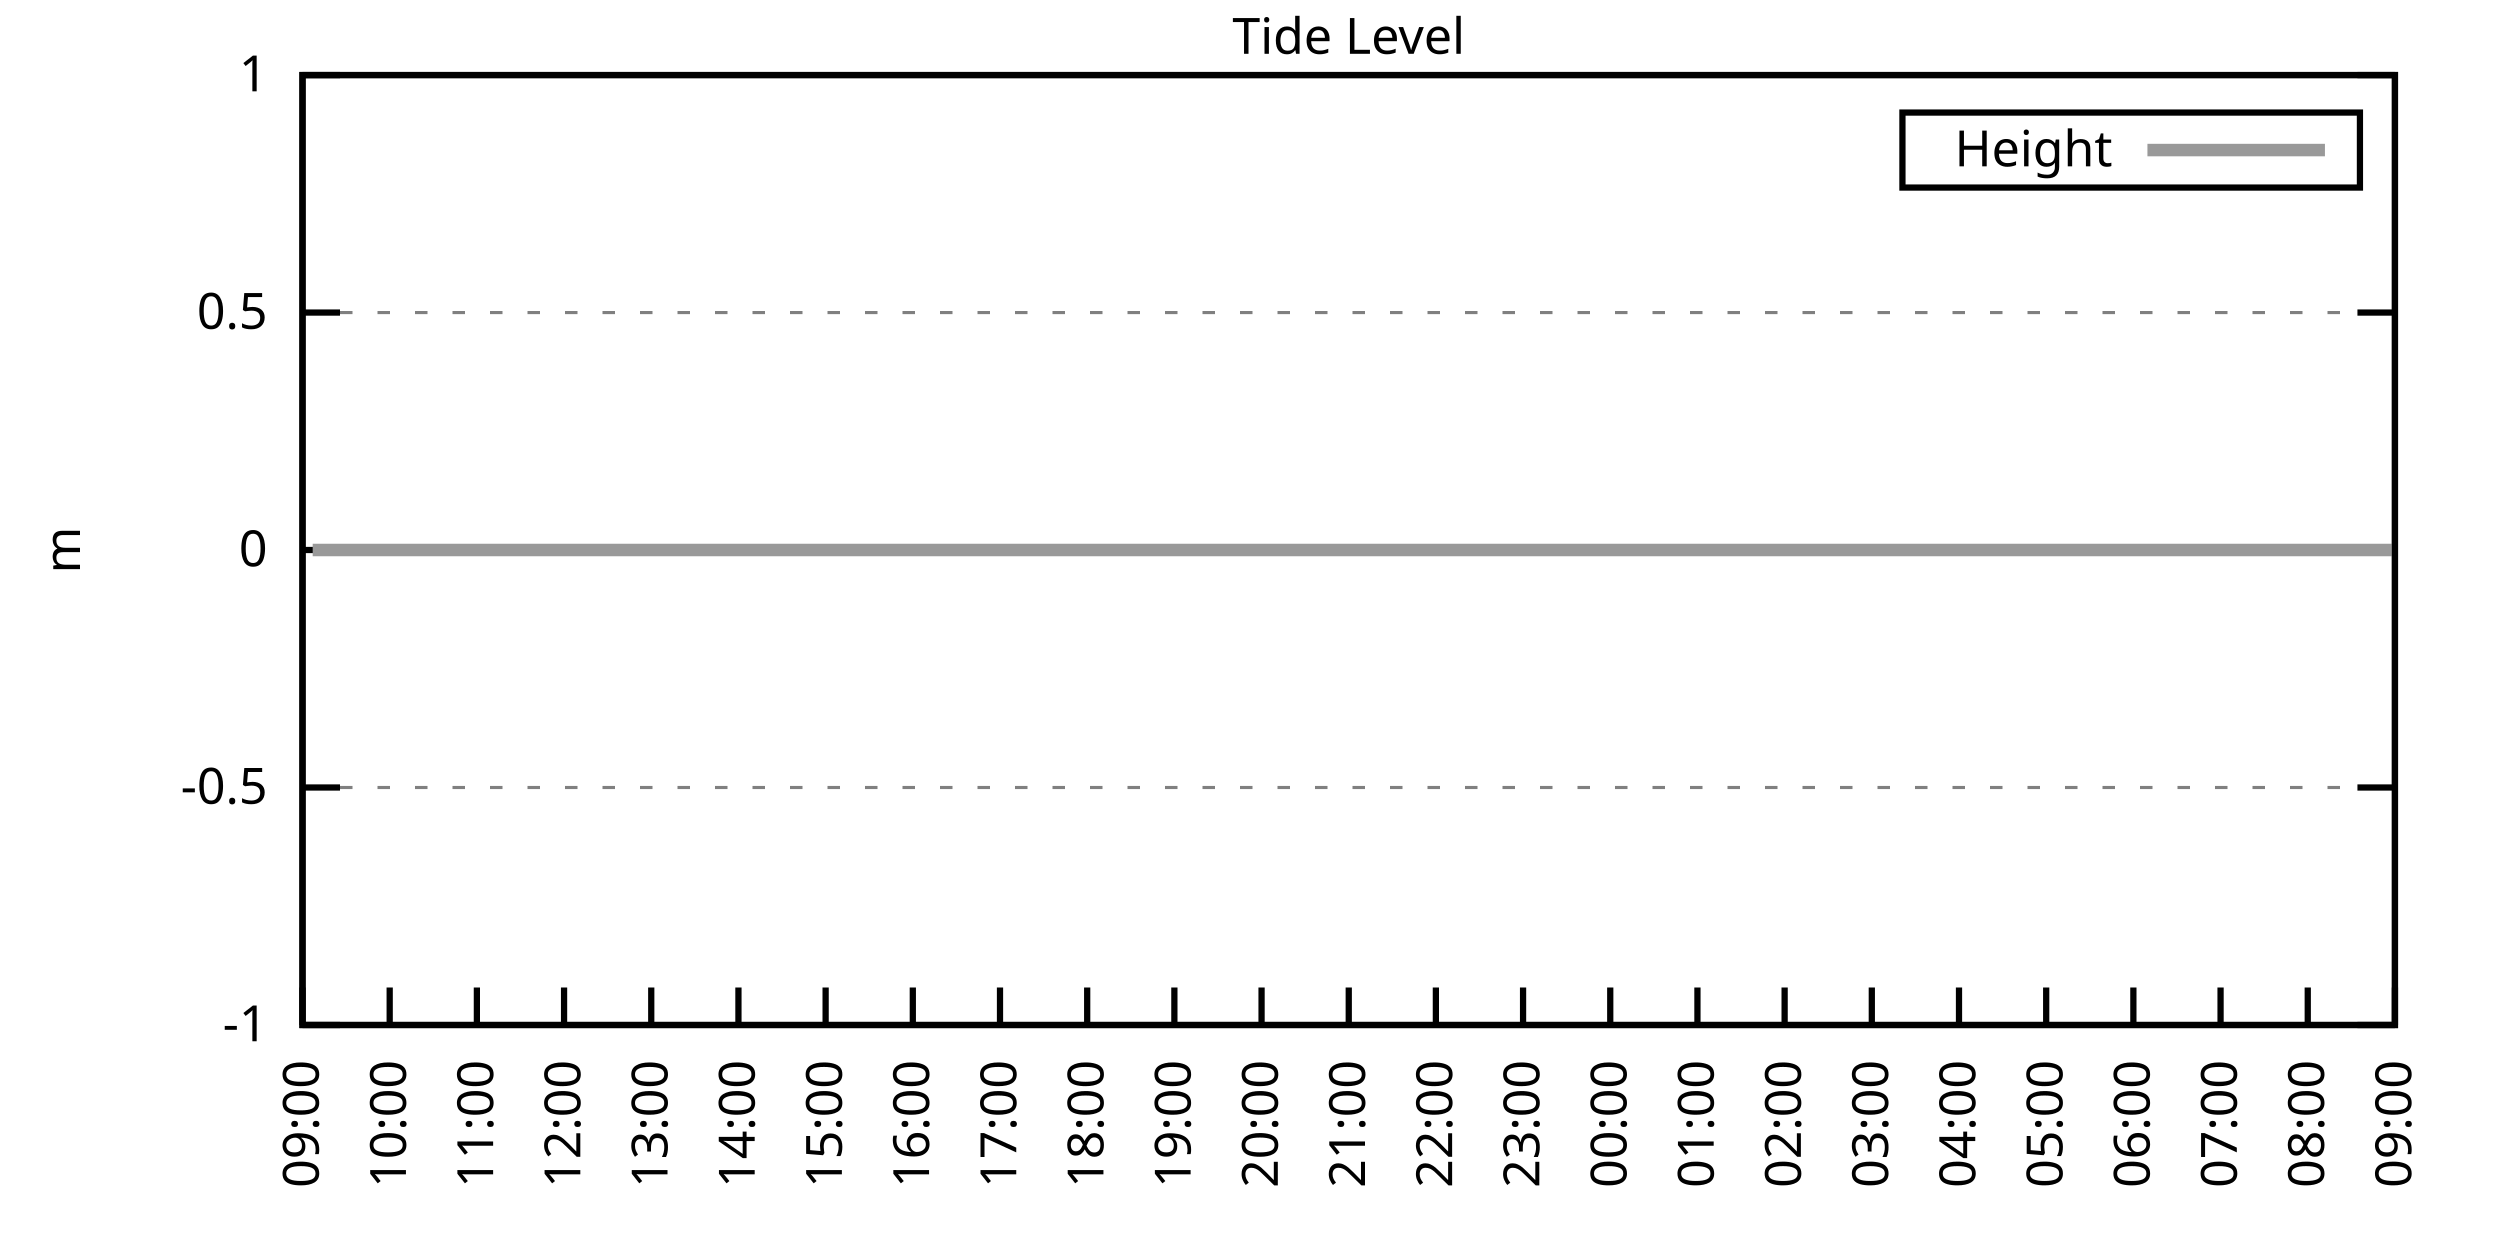
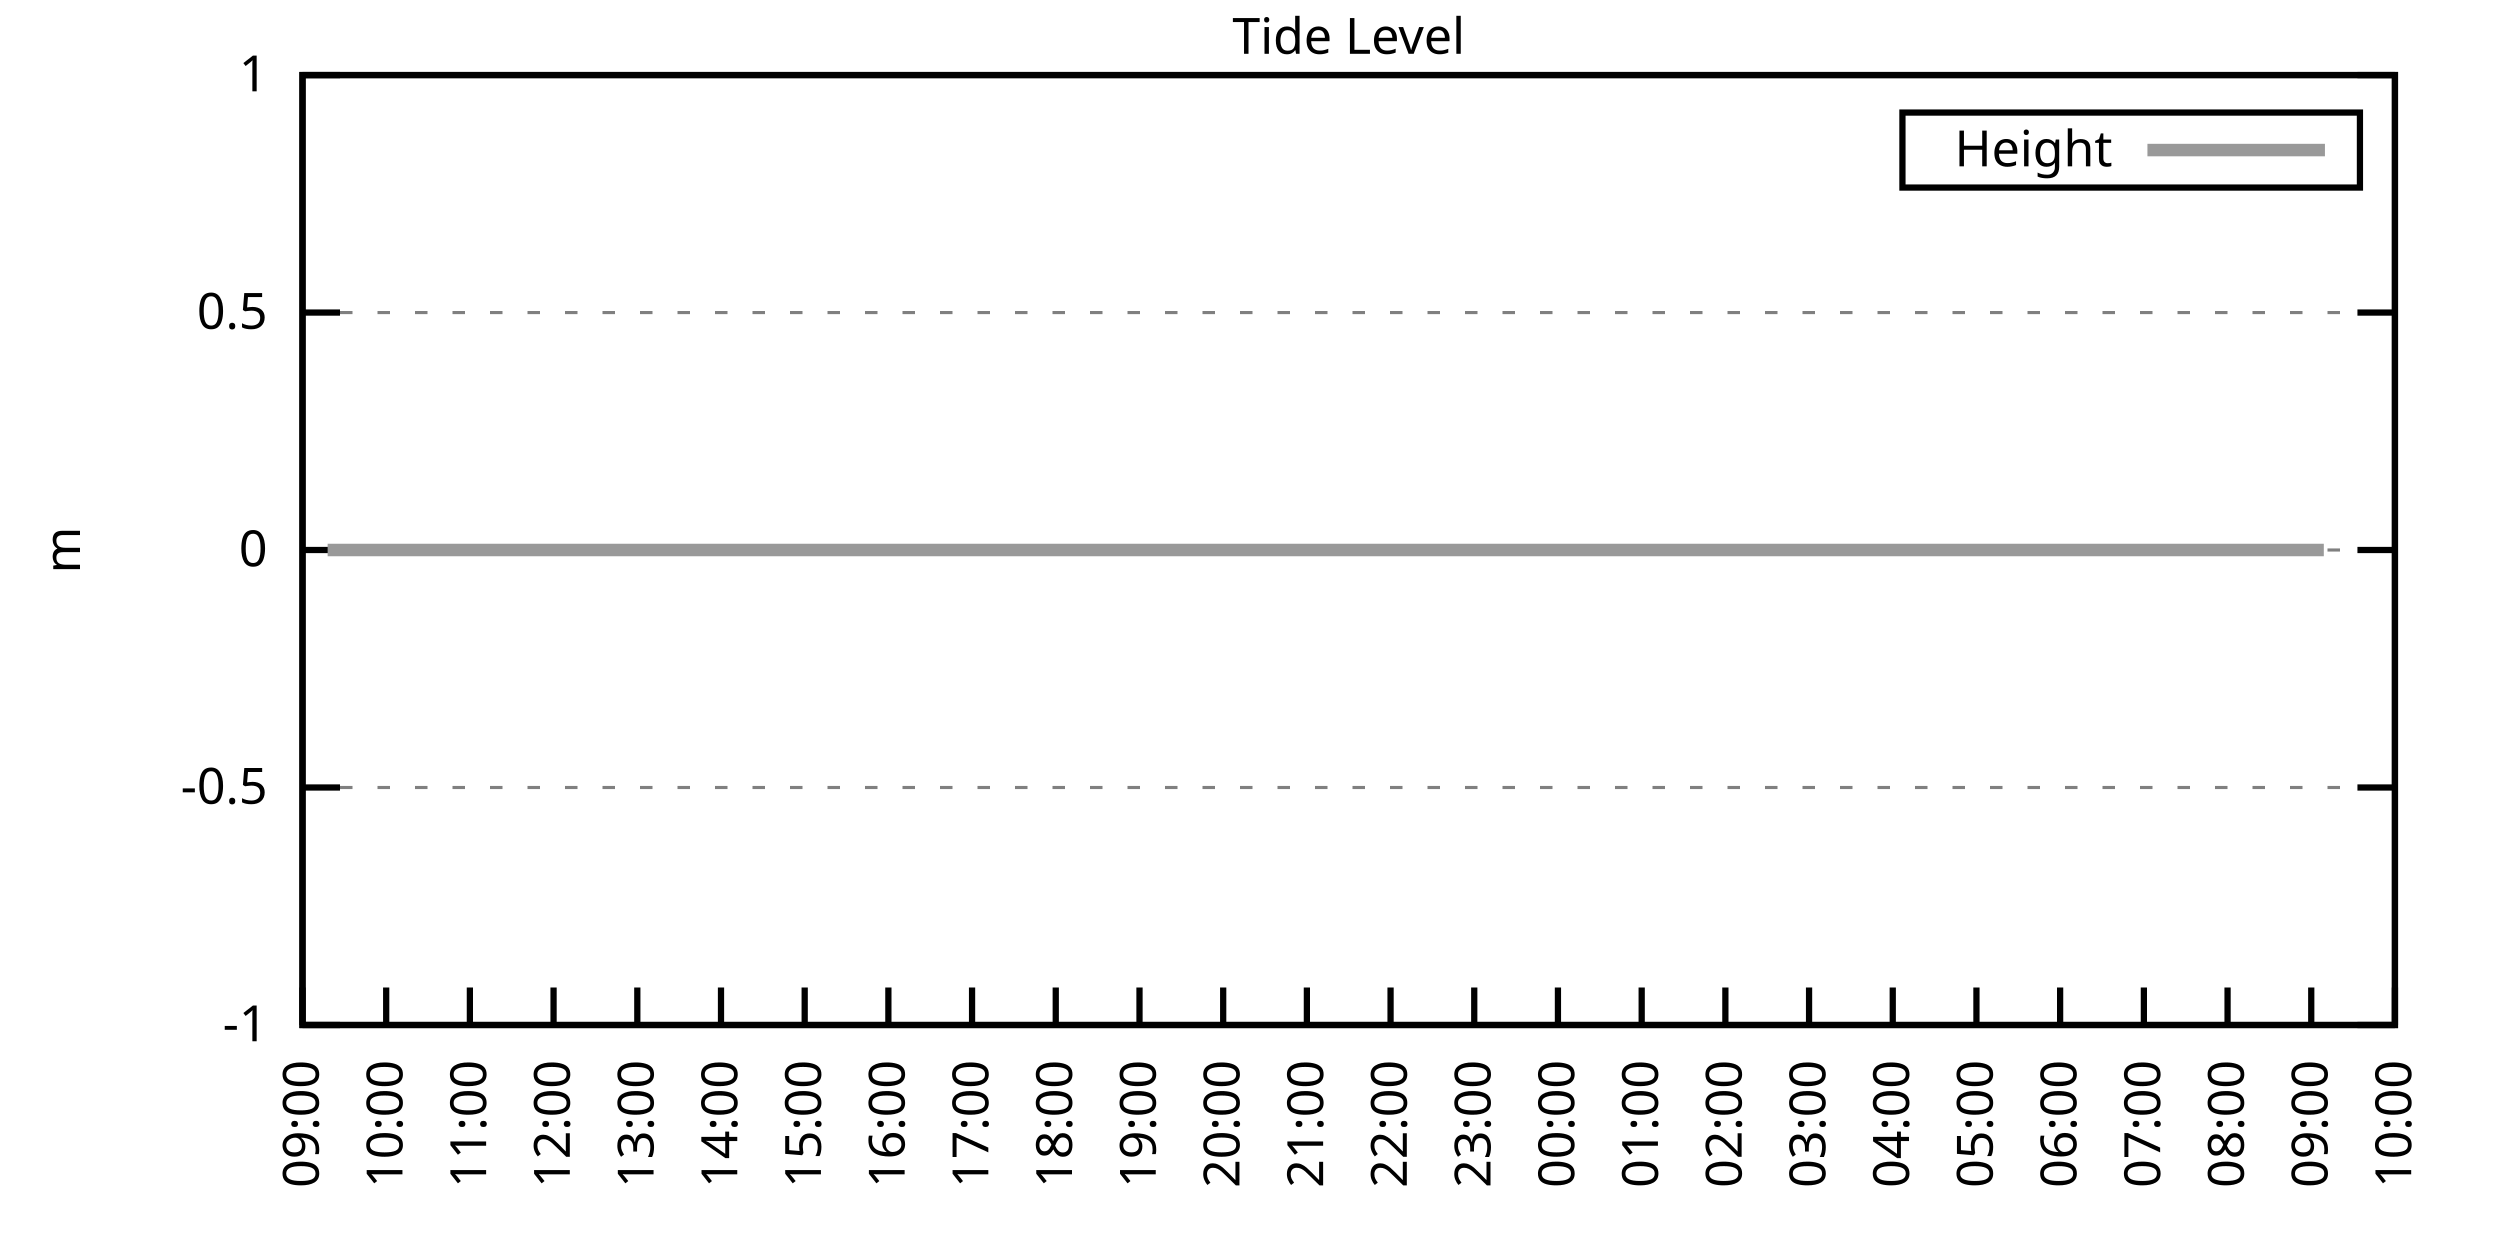
<svg xmlns="http://www.w3.org/2000/svg" xmlns:xlink="http://www.w3.org/1999/xlink" width="400" height="200" viewBox="0 0 400 200">
  <g id="gnuplot_canvas">
    <rect x="0" y="0" width="400" height="200" fill="none" />
    <defs>
      <circle id="gpDot" r="0.5" stroke-width="0.5" stroke="currentColor" />
      <path id="gpPt0" stroke-width="0.333" stroke="currentColor" d="M-1,0 h2 M0,-1 v2" />
      <path id="gpPt1" stroke-width="0.333" stroke="currentColor" d="M-1,-1 L1,1 M1,-1 L-1,1" />
      <path id="gpPt2" stroke-width="0.333" stroke="currentColor" d="M-1,0 L1,0 M0,-1 L0,1 M-1,-1 L1,1 M-1,1 L1,-1" />
      <rect id="gpPt3" stroke-width="0.333" stroke="currentColor" x="-1" y="-1" width="2" height="2" />
      <rect id="gpPt4" stroke-width="0.333" stroke="currentColor" fill="currentColor" x="-1" y="-1" width="2" height="2" />
      <circle id="gpPt5" stroke-width="0.333" stroke="currentColor" cx="0" cy="0" r="1" />
      <use xlink:href="#gpPt5" id="gpPt6" fill="currentColor" stroke="none" />
      <path id="gpPt7" stroke-width="0.333" stroke="currentColor" d="M0,-1.33 L-1.33,0.67 L1.33,0.67 z" />
      <use xlink:href="#gpPt7" id="gpPt8" fill="currentColor" stroke="none" />
      <use xlink:href="#gpPt7" id="gpPt9" stroke="currentColor" transform="rotate(180)" />
      <use xlink:href="#gpPt9" id="gpPt10" fill="currentColor" stroke="none" />
      <use xlink:href="#gpPt3" id="gpPt11" stroke="currentColor" transform="rotate(45)" />
      <use xlink:href="#gpPt11" id="gpPt12" fill="currentColor" stroke="none" />
      <path id="gpPt13" stroke-width="0.333" stroke="currentColor" d="M0,1.330 L1.265,0.411 L0.782,-1.067 L-0.782,-1.076 L-1.265,0.411 z" />
      <use xlink:href="#gpPt13" id="gpPt14" fill="currentColor" stroke="none" />
      <filter id="textbox" filterUnits="objectBoundingBox" x="0" y="0" height="1" width="1">
        <feFlood flood-color="white" flood-opacity="1" result="bgnd" />
        <feComposite in="SourceGraphic" in2="bgnd" operator="atop" />
      </filter>
      <filter id="greybox" filterUnits="objectBoundingBox" x="0" y="0" height="1" width="1">
        <feFlood flood-color="lightgrey" flood-opacity="1" result="grey" />
        <feComposite in="SourceGraphic" in2="grey" operator="atop" />
      </filter>
    </defs>
    <g fill="none" color="white" stroke="currentColor" stroke-width="1.00" stroke-linecap="butt" stroke-linejoin="miter">
</g>
    <g fill="none" color="black" stroke="currentColor" stroke-width="1.00" stroke-linecap="butt" stroke-linejoin="miter">
      <g stroke="none" shape-rendering="crispEdges">
        <polygon fill="rgb(255, 255, 255)" points="48.40,164.00 383.18,164.00 383.18,12.02 48.40,12.02 " />
      </g>
    </g>
    <g fill="none" color="black" stroke="currentColor" stroke-width="1.00" stroke-linecap="butt" stroke-linejoin="miter">
</g>
    <g fill="none" color="black" stroke="black" stroke-width="0.50" stroke-linecap="butt" stroke-linejoin="miter">
</g>
    <g fill="none" color="gray" stroke="currentColor" stroke-width="0.50" stroke-linecap="butt" stroke-linejoin="miter">
      <path stroke="gray" stroke-dasharray="2,4" class="gridline" d="M48.40,164.00 L383.19,164.00  " />
    </g>
    <g fill="none" color="gray" stroke="gray" stroke-width="1.00" stroke-linecap="butt" stroke-linejoin="miter">
</g>
    <g fill="none" color="black" stroke="currentColor" stroke-width="1.00" stroke-linecap="butt" stroke-linejoin="miter">
      <path stroke="black" d="M48.40,164.00 L54.40,164.00 M383.19,164.00 L377.19,164.00  " />
      <g transform="translate(42.80,166.60)" stroke="none" fill="black" font-family="Sans" font-size="8.00" text-anchor="end">
        <text>
          <tspan font-family="Sans">-1</tspan>
        </text>
      </g>
    </g>
    <g fill="none" color="black" stroke="currentColor" stroke-width="1.00" stroke-linecap="butt" stroke-linejoin="miter">
</g>
    <g fill="none" color="black" stroke="black" stroke-width="0.50" stroke-linecap="butt" stroke-linejoin="miter">
</g>
    <g fill="none" color="gray" stroke="currentColor" stroke-width="0.50" stroke-linecap="butt" stroke-linejoin="miter">
      <path stroke="gray" stroke-dasharray="2,4" class="gridline" d="M48.40,126.00 L383.19,126.00  " />
    </g>
    <g fill="none" color="gray" stroke="gray" stroke-width="1.00" stroke-linecap="butt" stroke-linejoin="miter">
</g>
    <g fill="none" color="black" stroke="currentColor" stroke-width="1.00" stroke-linecap="butt" stroke-linejoin="miter">
      <path stroke="black" d="M48.40,126.00 L54.40,126.00 M383.19,126.00 L377.19,126.00  " />
      <g transform="translate(42.80,128.60)" stroke="none" fill="black" font-family="Sans" font-size="8.00" text-anchor="end">
        <text>
          <tspan font-family="Sans">-0.5</tspan>
        </text>
      </g>
    </g>
    <g fill="none" color="black" stroke="currentColor" stroke-width="1.00" stroke-linecap="butt" stroke-linejoin="miter">
</g>
    <g fill="none" color="black" stroke="black" stroke-width="0.50" stroke-linecap="butt" stroke-linejoin="miter">
</g>
    <g fill="none" color="gray" stroke="currentColor" stroke-width="0.50" stroke-linecap="butt" stroke-linejoin="miter">
      <path stroke="gray" stroke-dasharray="2,4" class="gridline" d="M48.40,88.00 L383.19,88.00  " />
    </g>
    <g fill="none" color="gray" stroke="gray" stroke-width="1.00" stroke-linecap="butt" stroke-linejoin="miter">
</g>
    <g fill="none" color="black" stroke="currentColor" stroke-width="1.00" stroke-linecap="butt" stroke-linejoin="miter">
      <path stroke="black" d="M48.40,88.00 L54.40,88.00 M383.19,88.00 L377.19,88.00  " />
      <g transform="translate(42.80,90.60)" stroke="none" fill="black" font-family="Sans" font-size="8.00" text-anchor="end">
        <text>
          <tspan font-family="Sans"> 0</tspan>
        </text>
      </g>
    </g>
    <g fill="none" color="black" stroke="currentColor" stroke-width="1.00" stroke-linecap="butt" stroke-linejoin="miter">
</g>
    <g fill="none" color="black" stroke="black" stroke-width="0.50" stroke-linecap="butt" stroke-linejoin="miter">
</g>
    <g fill="none" color="gray" stroke="currentColor" stroke-width="0.50" stroke-linecap="butt" stroke-linejoin="miter">
      <path stroke="gray" stroke-dasharray="2,4" class="gridline" d="M48.40,50.01 L383.19,50.01  " />
    </g>
    <g fill="none" color="gray" stroke="gray" stroke-width="1.00" stroke-linecap="butt" stroke-linejoin="miter">
</g>
    <g fill="none" color="black" stroke="currentColor" stroke-width="1.00" stroke-linecap="butt" stroke-linejoin="miter">
      <path stroke="black" d="M48.40,50.01 L54.40,50.01 M383.19,50.01 L377.19,50.01  " />
      <g transform="translate(42.80,52.61)" stroke="none" fill="black" font-family="Sans" font-size="8.00" text-anchor="end">
        <text>
          <tspan font-family="Sans"> 0.5</tspan>
        </text>
      </g>
    </g>
    <g fill="none" color="black" stroke="currentColor" stroke-width="1.00" stroke-linecap="butt" stroke-linejoin="miter">
</g>
    <g fill="none" color="black" stroke="black" stroke-width="0.50" stroke-linecap="butt" stroke-linejoin="miter">
</g>
    <g fill="none" color="gray" stroke="currentColor" stroke-width="0.50" stroke-linecap="butt" stroke-linejoin="miter">
      <path stroke="gray" stroke-dasharray="2,4" class="gridline" d="M48.40,12.01 L383.19,12.01  " />
    </g>
    <g fill="none" color="gray" stroke="gray" stroke-width="1.00" stroke-linecap="butt" stroke-linejoin="miter">
</g>
    <g fill="none" color="black" stroke="currentColor" stroke-width="1.00" stroke-linecap="butt" stroke-linejoin="miter">
      <path stroke="black" d="M48.40,12.01 L54.40,12.01 M383.19,12.01 L377.19,12.01  " />
      <g transform="translate(42.80,14.61)" stroke="none" fill="black" font-family="Sans" font-size="8.00" text-anchor="end">
        <text>
          <tspan font-family="Sans"> 1</tspan>
        </text>
      </g>
    </g>
    <g fill="none" color="black" stroke="currentColor" stroke-width="1.00" stroke-linecap="butt" stroke-linejoin="miter">
      <path stroke="black" d="M48.40,164.00 L48.40,158.00  " />
      <g transform="translate(51.00,169.60) rotate(270.00)" stroke="none" fill="black" font-family="Sans" font-size="8.00" text-anchor="end">
        <text>
          <tspan font-family="Sans">09:00</tspan>
        </text>
      </g>
    </g>
    <g fill="none" color="black" stroke="currentColor" stroke-width="1.00" stroke-linecap="butt" stroke-linejoin="miter">
-       <path stroke="black" d="M62.35,164.00 L62.35,158.00  " />
-       <g transform="translate(64.95,169.60) rotate(270.00)" stroke="none" fill="black" font-family="Sans" font-size="8.00" text-anchor="end">
+       <path stroke="black" d="M61.79,164.00 L61.79,158.00  " />
+       <g transform="translate(64.39,169.60) rotate(270.00)" stroke="none" fill="black" font-family="Sans" font-size="8.00" text-anchor="end">
        <text>
          <tspan font-family="Sans">10:00</tspan>
        </text>
      </g>
    </g>
    <g fill="none" color="black" stroke="currentColor" stroke-width="1.00" stroke-linecap="butt" stroke-linejoin="miter">
-       <path stroke="black" d="M76.30,164.00 L76.30,158.00  " />
-       <g transform="translate(78.90,169.60) rotate(270.00)" stroke="none" fill="black" font-family="Sans" font-size="8.00" text-anchor="end">
+       <path stroke="black" d="M75.18,164.00 L75.18,158.00  " />
+       <g transform="translate(77.78,169.60) rotate(270.00)" stroke="none" fill="black" font-family="Sans" font-size="8.00" text-anchor="end">
        <text>
          <tspan font-family="Sans">11:00</tspan>
        </text>
      </g>
    </g>
    <g fill="none" color="black" stroke="currentColor" stroke-width="1.00" stroke-linecap="butt" stroke-linejoin="miter">
-       <path stroke="black" d="M90.25,164.00 L90.25,158.00  " />
-       <g transform="translate(92.85,169.60) rotate(270.00)" stroke="none" fill="black" font-family="Sans" font-size="8.00" text-anchor="end">
+       <path stroke="black" d="M88.57,164.00 L88.57,158.00  " />
+       <g transform="translate(91.17,169.60) rotate(270.00)" stroke="none" fill="black" font-family="Sans" font-size="8.00" text-anchor="end">
        <text>
          <tspan font-family="Sans">12:00</tspan>
        </text>
      </g>
    </g>
    <g fill="none" color="black" stroke="currentColor" stroke-width="1.00" stroke-linecap="butt" stroke-linejoin="miter">
-       <path stroke="black" d="M104.20,164.00 L104.20,158.00  " />
-       <g transform="translate(106.80,169.60) rotate(270.00)" stroke="none" fill="black" font-family="Sans" font-size="8.00" text-anchor="end">
+       <path stroke="black" d="M101.97,164.00 L101.97,158.00  " />
+       <g transform="translate(104.57,169.60) rotate(270.00)" stroke="none" fill="black" font-family="Sans" font-size="8.00" text-anchor="end">
        <text>
          <tspan font-family="Sans">13:00</tspan>
        </text>
      </g>
    </g>
    <g fill="none" color="black" stroke="currentColor" stroke-width="1.00" stroke-linecap="butt" stroke-linejoin="miter">
-       <path stroke="black" d="M118.15,164.00 L118.15,158.00  " />
-       <g transform="translate(120.75,169.60) rotate(270.00)" stroke="none" fill="black" font-family="Sans" font-size="8.00" text-anchor="end">
+       <path stroke="black" d="M115.36,164.00 L115.36,158.00  " />
+       <g transform="translate(117.96,169.60) rotate(270.00)" stroke="none" fill="black" font-family="Sans" font-size="8.00" text-anchor="end">
        <text>
          <tspan font-family="Sans">14:00</tspan>
        </text>
      </g>
    </g>
    <g fill="none" color="black" stroke="currentColor" stroke-width="1.00" stroke-linecap="butt" stroke-linejoin="miter">
-       <path stroke="black" d="M132.10,164.00 L132.10,158.00  " />
-       <g transform="translate(134.70,169.60) rotate(270.00)" stroke="none" fill="black" font-family="Sans" font-size="8.00" text-anchor="end">
+       <path stroke="black" d="M128.75,164.00 L128.75,158.00  " />
+       <g transform="translate(131.35,169.60) rotate(270.00)" stroke="none" fill="black" font-family="Sans" font-size="8.00" text-anchor="end">
        <text>
          <tspan font-family="Sans">15:00</tspan>
        </text>
      </g>
    </g>
    <g fill="none" color="black" stroke="currentColor" stroke-width="1.00" stroke-linecap="butt" stroke-linejoin="miter">
-       <path stroke="black" d="M146.05,164.00 L146.05,158.00  " />
-       <g transform="translate(148.65,169.60) rotate(270.00)" stroke="none" fill="black" font-family="Sans" font-size="8.00" text-anchor="end">
+       <path stroke="black" d="M142.14,164.00 L142.14,158.00  " />
+       <g transform="translate(144.74,169.60) rotate(270.00)" stroke="none" fill="black" font-family="Sans" font-size="8.00" text-anchor="end">
        <text>
          <tspan font-family="Sans">16:00</tspan>
        </text>
      </g>
    </g>
    <g fill="none" color="black" stroke="currentColor" stroke-width="1.00" stroke-linecap="butt" stroke-linejoin="miter">
-       <path stroke="black" d="M160.00,164.00 L160.00,158.00  " />
-       <g transform="translate(162.60,169.60) rotate(270.00)" stroke="none" fill="black" font-family="Sans" font-size="8.00" text-anchor="end">
+       <path stroke="black" d="M155.53,164.00 L155.53,158.00  " />
+       <g transform="translate(158.13,169.60) rotate(270.00)" stroke="none" fill="black" font-family="Sans" font-size="8.00" text-anchor="end">
        <text>
          <tspan font-family="Sans">17:00</tspan>
        </text>
      </g>
    </g>
    <g fill="none" color="black" stroke="currentColor" stroke-width="1.00" stroke-linecap="butt" stroke-linejoin="miter">
-       <path stroke="black" d="M173.95,164.00 L173.95,158.00  " />
-       <g transform="translate(176.55,169.60) rotate(270.00)" stroke="none" fill="black" font-family="Sans" font-size="8.00" text-anchor="end">
+       <path stroke="black" d="M168.92,164.00 L168.92,158.00  " />
+       <g transform="translate(171.52,169.60) rotate(270.00)" stroke="none" fill="black" font-family="Sans" font-size="8.00" text-anchor="end">
        <text>
          <tspan font-family="Sans">18:00</tspan>
        </text>
      </g>
    </g>
    <g fill="none" color="black" stroke="currentColor" stroke-width="1.00" stroke-linecap="butt" stroke-linejoin="miter">
-       <path stroke="black" d="M187.90,164.00 L187.90,158.00  " />
-       <g transform="translate(190.50,169.60) rotate(270.00)" stroke="none" fill="black" font-family="Sans" font-size="8.00" text-anchor="end">
+       <path stroke="black" d="M182.32,164.00 L182.32,158.00  " />
+       <g transform="translate(184.92,169.60) rotate(270.00)" stroke="none" fill="black" font-family="Sans" font-size="8.00" text-anchor="end">
        <text>
          <tspan font-family="Sans">19:00</tspan>
        </text>
      </g>
    </g>
    <g fill="none" color="black" stroke="currentColor" stroke-width="1.00" stroke-linecap="butt" stroke-linejoin="miter">
-       <path stroke="black" d="M201.85,164.00 L201.85,158.00  " />
-       <g transform="translate(204.45,169.60) rotate(270.00)" stroke="none" fill="black" font-family="Sans" font-size="8.00" text-anchor="end">
+       <path stroke="black" d="M195.71,164.00 L195.71,158.00  " />
+       <g transform="translate(198.31,169.60) rotate(270.00)" stroke="none" fill="black" font-family="Sans" font-size="8.00" text-anchor="end">
        <text>
          <tspan font-family="Sans">20:00</tspan>
        </text>
      </g>
    </g>
    <g fill="none" color="black" stroke="currentColor" stroke-width="1.00" stroke-linecap="butt" stroke-linejoin="miter">
-       <path stroke="black" d="M215.80,164.00 L215.80,158.00  " />
-       <g transform="translate(218.40,169.60) rotate(270.00)" stroke="none" fill="black" font-family="Sans" font-size="8.00" text-anchor="end">
+       <path stroke="black" d="M209.10,164.00 L209.10,158.00  " />
+       <g transform="translate(211.70,169.60) rotate(270.00)" stroke="none" fill="black" font-family="Sans" font-size="8.00" text-anchor="end">
        <text>
          <tspan font-family="Sans">21:00</tspan>
        </text>
      </g>
    </g>
    <g fill="none" color="black" stroke="currentColor" stroke-width="1.00" stroke-linecap="butt" stroke-linejoin="miter">
-       <path stroke="black" d="M229.74,164.00 L229.74,158.00  " />
-       <g transform="translate(232.34,169.60) rotate(270.00)" stroke="none" fill="black" font-family="Sans" font-size="8.00" text-anchor="end">
+       <path stroke="black" d="M222.49,164.00 L222.49,158.00  " />
+       <g transform="translate(225.09,169.60) rotate(270.00)" stroke="none" fill="black" font-family="Sans" font-size="8.00" text-anchor="end">
        <text>
          <tspan font-family="Sans">22:00</tspan>
        </text>
      </g>
    </g>
    <g fill="none" color="black" stroke="currentColor" stroke-width="1.00" stroke-linecap="butt" stroke-linejoin="miter">
-       <path stroke="black" d="M243.69,164.00 L243.69,158.00  " />
-       <g transform="translate(246.29,169.60) rotate(270.00)" stroke="none" fill="black" font-family="Sans" font-size="8.00" text-anchor="end">
+       <path stroke="black" d="M235.88,164.00 L235.88,158.00  " />
+       <g transform="translate(238.48,169.60) rotate(270.00)" stroke="none" fill="black" font-family="Sans" font-size="8.00" text-anchor="end">
        <text>
          <tspan font-family="Sans">23:00</tspan>
        </text>
      </g>
    </g>
    <g fill="none" color="black" stroke="currentColor" stroke-width="1.00" stroke-linecap="butt" stroke-linejoin="miter">
-       <path stroke="black" d="M257.64,164.00 L257.64,158.00  " />
-       <g transform="translate(260.24,169.60) rotate(270.00)" stroke="none" fill="black" font-family="Sans" font-size="8.00" text-anchor="end">
+       <path stroke="black" d="M249.27,164.00 L249.27,158.00  " />
+       <g transform="translate(251.87,169.60) rotate(270.00)" stroke="none" fill="black" font-family="Sans" font-size="8.00" text-anchor="end">
        <text>
          <tspan font-family="Sans">00:00</tspan>
        </text>
      </g>
    </g>
    <g fill="none" color="black" stroke="currentColor" stroke-width="1.00" stroke-linecap="butt" stroke-linejoin="miter">
-       <path stroke="black" d="M271.59,164.00 L271.59,158.00  " />
-       <g transform="translate(274.19,169.60) rotate(270.00)" stroke="none" fill="black" font-family="Sans" font-size="8.00" text-anchor="end">
+       <path stroke="black" d="M262.67,164.00 L262.67,158.00  " />
+       <g transform="translate(265.27,169.60) rotate(270.00)" stroke="none" fill="black" font-family="Sans" font-size="8.00" text-anchor="end">
        <text>
          <tspan font-family="Sans">01:00</tspan>
        </text>
      </g>
    </g>
    <g fill="none" color="black" stroke="currentColor" stroke-width="1.00" stroke-linecap="butt" stroke-linejoin="miter">
-       <path stroke="black" d="M285.54,164.00 L285.54,158.00  " />
-       <g transform="translate(288.14,169.60) rotate(270.00)" stroke="none" fill="black" font-family="Sans" font-size="8.00" text-anchor="end">
+       <path stroke="black" d="M276.06,164.00 L276.06,158.00  " />
+       <g transform="translate(278.66,169.60) rotate(270.00)" stroke="none" fill="black" font-family="Sans" font-size="8.00" text-anchor="end">
        <text>
          <tspan font-family="Sans">02:00</tspan>
        </text>
      </g>
    </g>
    <g fill="none" color="black" stroke="currentColor" stroke-width="1.00" stroke-linecap="butt" stroke-linejoin="miter">
-       <path stroke="black" d="M299.49,164.00 L299.49,158.00  " />
-       <g transform="translate(302.09,169.60) rotate(270.00)" stroke="none" fill="black" font-family="Sans" font-size="8.00" text-anchor="end">
+       <path stroke="black" d="M289.45,164.00 L289.45,158.00  " />
+       <g transform="translate(292.05,169.60) rotate(270.00)" stroke="none" fill="black" font-family="Sans" font-size="8.00" text-anchor="end">
        <text>
          <tspan font-family="Sans">03:00</tspan>
        </text>
      </g>
    </g>
    <g fill="none" color="black" stroke="currentColor" stroke-width="1.00" stroke-linecap="butt" stroke-linejoin="miter">
-       <path stroke="black" d="M313.44,164.00 L313.44,158.00  " />
-       <g transform="translate(316.04,169.60) rotate(270.00)" stroke="none" fill="black" font-family="Sans" font-size="8.00" text-anchor="end">
+       <path stroke="black" d="M302.84,164.00 L302.84,158.00  " />
+       <g transform="translate(305.44,169.60) rotate(270.00)" stroke="none" fill="black" font-family="Sans" font-size="8.00" text-anchor="end">
        <text>
          <tspan font-family="Sans">04:00</tspan>
        </text>
      </g>
    </g>
    <g fill="none" color="black" stroke="currentColor" stroke-width="1.00" stroke-linecap="butt" stroke-linejoin="miter">
-       <path stroke="black" d="M327.39,164.00 L327.39,158.00  " />
-       <g transform="translate(329.99,169.60) rotate(270.00)" stroke="none" fill="black" font-family="Sans" font-size="8.00" text-anchor="end">
+       <path stroke="black" d="M316.23,164.00 L316.23,158.00  " />
+       <g transform="translate(318.83,169.60) rotate(270.00)" stroke="none" fill="black" font-family="Sans" font-size="8.00" text-anchor="end">
        <text>
          <tspan font-family="Sans">05:00</tspan>
        </text>
      </g>
    </g>
    <g fill="none" color="black" stroke="currentColor" stroke-width="1.00" stroke-linecap="butt" stroke-linejoin="miter">
-       <path stroke="black" d="M341.34,164.00 L341.34,158.00  " />
-       <g transform="translate(343.94,169.60) rotate(270.00)" stroke="none" fill="black" font-family="Sans" font-size="8.00" text-anchor="end">
+       <path stroke="black" d="M329.62,164.00 L329.62,158.00  " />
+       <g transform="translate(332.22,169.60) rotate(270.00)" stroke="none" fill="black" font-family="Sans" font-size="8.00" text-anchor="end">
        <text>
          <tspan font-family="Sans">06:00</tspan>
        </text>
      </g>
    </g>
    <g fill="none" color="black" stroke="currentColor" stroke-width="1.00" stroke-linecap="butt" stroke-linejoin="miter">
-       <path stroke="black" d="M355.29,164.00 L355.29,158.00  " />
-       <g transform="translate(357.89,169.60) rotate(270.00)" stroke="none" fill="black" font-family="Sans" font-size="8.00" text-anchor="end">
+       <path stroke="black" d="M343.02,164.00 L343.02,158.00  " />
+       <g transform="translate(345.62,169.60) rotate(270.00)" stroke="none" fill="black" font-family="Sans" font-size="8.00" text-anchor="end">
        <text>
          <tspan font-family="Sans">07:00</tspan>
        </text>
      </g>
    </g>
    <g fill="none" color="black" stroke="currentColor" stroke-width="1.00" stroke-linecap="butt" stroke-linejoin="miter">
-       <path stroke="black" d="M369.24,164.00 L369.24,158.00  " />
-       <g transform="translate(371.84,169.60) rotate(270.00)" stroke="none" fill="black" font-family="Sans" font-size="8.00" text-anchor="end">
+       <path stroke="black" d="M356.41,164.00 L356.41,158.00  " />
+       <g transform="translate(359.01,169.60) rotate(270.00)" stroke="none" fill="black" font-family="Sans" font-size="8.00" text-anchor="end">
        <text>
          <tspan font-family="Sans">08:00</tspan>
+         </text>
+       </g>
+     </g>
+     <g fill="none" color="black" stroke="currentColor" stroke-width="1.00" stroke-linecap="butt" stroke-linejoin="miter">
+       <path stroke="black" d="M369.80,164.00 L369.80,158.00  " />
+       <g transform="translate(372.40,169.60) rotate(270.00)" stroke="none" fill="black" font-family="Sans" font-size="8.00" text-anchor="end">
+         <text>
+           <tspan font-family="Sans">09:00</tspan>
        </text>
      </g>
    </g>
    <g fill="none" color="black" stroke="currentColor" stroke-width="1.00" stroke-linecap="butt" stroke-linejoin="miter">
      <path stroke="black" d="M383.19,164.00 L383.19,158.00  " />
      <g transform="translate(385.79,169.60) rotate(270.00)" stroke="none" fill="black" font-family="Sans" font-size="8.00" text-anchor="end">
        <text>
-           <tspan font-family="Sans">09:00</tspan>
+           <tspan font-family="Sans">10:00</tspan>
        </text>
      </g>
    </g>
    <g fill="none" color="black" stroke="currentColor" stroke-width="1.00" stroke-linecap="butt" stroke-linejoin="miter">
</g>
    <g fill="none" color="black" stroke="currentColor" stroke-width="1.00" stroke-linecap="butt" stroke-linejoin="miter">
      <path stroke="black" d="M48.40,12.01 L48.40,164.00 L383.19,164.00 L383.19,12.01 L48.40,12.01 Z  " />
    </g>
    <g fill="none" color="black" stroke="currentColor" stroke-width="1.00" stroke-linecap="butt" stroke-linejoin="miter">
</g>
    <g fill="none" color="black" stroke="currentColor" stroke-width="1.00" stroke-linecap="butt" stroke-linejoin="miter">
      <path stroke="black" d="M304.39,30.01 L304.39,18.01 L377.59,18.01 L377.59,30.01 L304.39,30.01 Z  " />
    </g>
    <g id="Tide_level_plot_1">
      <g fill="none" color="white" stroke="black" stroke-width="2.00" stroke-linecap="butt" stroke-linejoin="miter">
</g>
      <g fill="none" color="black" stroke="currentColor" stroke-width="2.00" stroke-linecap="butt" stroke-linejoin="miter">
        <g transform="translate(337.99,26.61)" stroke="none" fill="black" font-family="Sans" font-size="8.00" text-anchor="end">
          <text>
            <tspan font-family="Sans">Height</tspan>
          </text>
        </g>
      </g>
      <g fill="none" color="black" stroke="currentColor" stroke-width="2.00" stroke-linecap="butt" stroke-linejoin="miter">
-         <path stroke="rgb(153, 153, 153)" d="M343.59,24.01 L371.99,24.01 M50.03,88.00 L52.58,88.00 L55.14,88.00 L57.47,88.00 L59.56,88.00 L62.12,88.00   L63.98,88.00 L66.77,88.00 L69.09,88.00 L71.42,88.00 L73.74,88.00 L76.07,88.00 L78.39,88.00 L80.72,88.00   L82.81,88.00 L85.37,88.00 L87.69,88.00 L90.02,88.00 L92.34,88.00 L94.67,88.00 L96.99,88.00 L99.08,88.00   L101.41,88.00 L103.73,88.00 L106.29,88.00 L108.38,88.00 L110.94,88.00 L113.03,88.00 L115.36,88.00 L117.92,88.00   L120.01,88.00 L122.10,88.00 L124.66,88.00 L126.98,88.00 L129.54,88.00 L131.87,88.00 L133.96,88.00 L136.28,88.00   L138.61,88.00 L141.16,88.00 L143.49,88.00 L145.35,88.00 L147.91,88.00 L150.46,88.00 L152.79,88.00 L154.65,88.00   L157.21,88.00 L159.30,88.00 L161.86,88.00 L162.32,88.00 L166.51,88.00 L169.06,88.00 L170.92,88.00 L173.71,88.00   L175.57,88.00 L178.13,88.00 L180.46,88.00 L182.78,88.00 L185.11,88.00 L187.66,88.00 L189.76,88.00 L192.31,88.00   L194.41,88.00 L196.50,88.00 L199.29,88.00 L201.61,88.00 L203.94,88.00 L206.03,88.00 L208.59,88.00 L210.45,88.00   L213.24,88.00 L215.10,88.00 L217.42,88.00 L220.21,88.00 L222.54,88.00 L224.63,88.00 L227.19,88.00 L229.51,88.00   L231.60,88.00 L234.16,88.00 L236.49,88.00 L238.35,88.00 L241.14,88.00 L243.46,88.00 L245.55,88.00 L248.11,88.00   L250.20,88.00 L252.76,88.00 L255.09,88.00 L257.41,88.00 L259.50,88.00 L262.06,88.00 L264.15,88.00 L266.48,88.00   L268.80,88.00 L271.13,88.00 L273.22,88.00 L275.78,88.00 L278.34,88.00 L280.43,88.00 L282.75,88.00 L285.31,88.00   L287.64,88.00 L289.96,88.00 L291.82,88.00 L294.15,88.00 L296.47,88.00 L299.03,88.00 L301.35,88.00 L303.68,88.00   L306.00,88.00 L308.33,88.00 L310.65,88.00 L312.98,88.00 L315.07,88.00 L317.39,88.00 L319.95,88.00 L322.28,88.00   L324.83,88.00 L326.93,88.00 L329.48,88.00 L331.58,88.00 L334.13,88.00 L335.99,88.00 L338.78,88.00 L341.11,88.00   L343.43,88.00 L345.53,88.00 L347.85,88.00 L350.18,88.00 L352.73,88.00 L354.83,88.00 L357.38,88.00 L359.71,88.00   L361.80,88.00 L364.36,88.00 L366.68,88.00 L369.01,88.00 L371.10,88.00 L373.43,88.00 L375.75,88.00 L378.31,88.00   L380.40,88.00 L382.73,88.00  " />
+         <path stroke="rgb(153, 153, 153)" d="M343.59,24.01 L371.99,24.01 M52.42,88.00 L54.87,88.00 L57.10,88.00 L59.11,88.00 L61.57,88.00 L63.35,88.00   L66.03,88.00 L68.26,88.00 L70.50,88.00 L72.73,88.00 L74.96,88.00 L77.19,88.00 L79.42,88.00 L81.43,88.00   L83.89,88.00 L86.12,88.00 L88.35,88.00 L90.58,88.00 L92.82,88.00 L95.05,88.00 L97.06,88.00 L99.29,88.00   L101.52,88.00 L103.98,88.00 L105.98,88.00 L108.44,88.00 L110.45,88.00 L112.68,88.00 L115.13,88.00 L117.14,88.00   L119.15,88.00 L121.61,88.00 L123.84,88.00 L126.29,88.00 L128.53,88.00 L130.54,88.00 L132.77,88.00 L135.00,88.00   L137.45,88.00 L139.69,88.00 L141.47,88.00 L143.93,88.00 L146.38,88.00 L148.61,88.00 L150.40,88.00 L152.85,88.00   L154.86,88.00 L157.32,88.00 L157.76,88.00 L161.78,88.00 L164.24,88.00 L166.02,88.00 L168.70,88.00 L170.49,88.00   L172.94,88.00 L175.17,88.00 L177.41,88.00 L179.64,88.00 L182.09,88.00 L184.10,88.00 L186.56,88.00 L188.57,88.00   L190.57,88.00 L193.25,88.00 L195.48,88.00 L197.72,88.00 L199.73,88.00 L202.18,88.00 L203.97,88.00 L206.64,88.00   L208.43,88.00 L210.66,88.00 L213.34,88.00 L215.57,88.00 L217.58,88.00 L220.04,88.00 L222.27,88.00 L224.28,88.00   L226.73,88.00 L228.96,88.00 L230.75,88.00 L233.43,88.00 L235.66,88.00 L237.67,88.00 L240.12,88.00 L242.13,88.00   L244.59,88.00 L246.82,88.00 L249.05,88.00 L251.06,88.00 L253.51,88.00 L255.52,88.00 L257.76,88.00 L259.99,88.00   L262.22,88.00 L264.23,88.00 L266.68,88.00 L269.14,88.00 L271.15,88.00 L273.38,88.00 L275.83,88.00 L278.07,88.00   L280.30,88.00 L282.08,88.00 L284.32,88.00 L286.55,88.00 L289.00,88.00 L291.23,88.00 L293.47,88.00 L295.70,88.00   L297.93,88.00 L300.16,88.00 L302.39,88.00 L304.40,88.00 L306.63,88.00 L309.09,88.00 L311.32,88.00 L313.78,88.00   L315.79,88.00 L318.24,88.00 L320.25,88.00 L322.70,88.00 L324.49,88.00 L327.17,88.00 L329.40,88.00 L331.63,88.00   L333.64,88.00 L335.87,88.00 L338.10,88.00 L340.56,88.00 L342.57,88.00 L345.02,88.00 L347.26,88.00 L349.26,88.00   L351.72,88.00 L353.95,88.00 L356.18,88.00 L358.19,88.00 L360.42,88.00 L362.66,88.00 L365.11,88.00 L367.12,88.00   L369.35,88.00 L371.81,88.00  " />
      </g>
    </g>
    <g fill="none" color="black" stroke="currentColor" stroke-width="2.00" stroke-linecap="butt" stroke-linejoin="miter">
</g>
    <g fill="none" color="black" stroke="black" stroke-width="1.00" stroke-linecap="butt" stroke-linejoin="miter">
</g>
    <g fill="none" color="black" stroke="currentColor" stroke-width="1.00" stroke-linecap="butt" stroke-linejoin="miter">
      <path stroke="black" d="M48.40,12.01 L48.40,164.00 L383.19,164.00 L383.19,12.01 L48.40,12.01 Z  " />
      <g transform="translate(12.80,88.01) rotate(270.00)" stroke="none" fill="black" font-family="Sans" font-size="8.00" text-anchor="middle">
        <text>
          <tspan font-family="Sans">m</tspan>
        </text>
      </g>
    </g>
    <g fill="none" color="black" stroke="currentColor" stroke-width="1.00" stroke-linecap="butt" stroke-linejoin="miter">
</g>
    <g fill="none" color="black" stroke="currentColor" stroke-width="1.00" stroke-linecap="butt" stroke-linejoin="miter">
      <g transform="translate(215.79,8.61)" stroke="none" fill="black" font-family="Sans" font-size="8.00" text-anchor="middle">
        <text>
          <tspan font-family="Sans">Tide Level</tspan>
        </text>
      </g>
    </g>
    <g fill="none" color="black" stroke="currentColor" stroke-width="1.00" stroke-linecap="butt" stroke-linejoin="miter">
</g>
  </g>
</svg>
